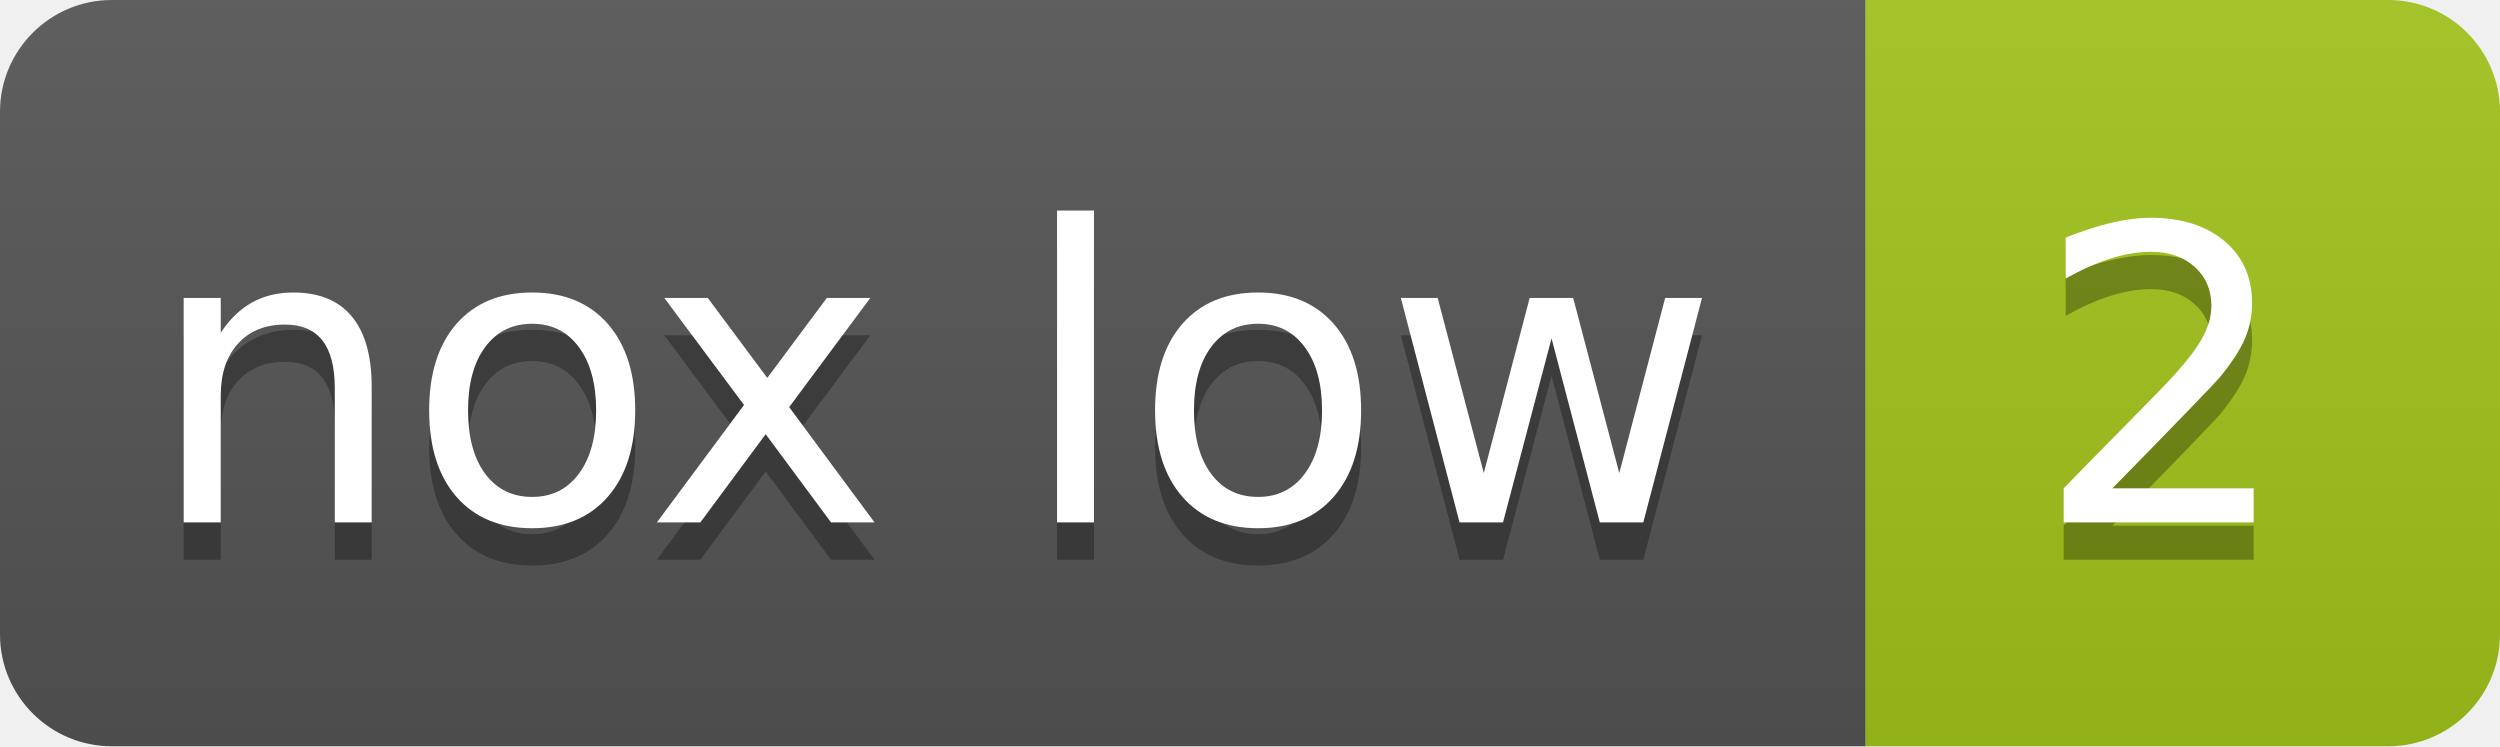
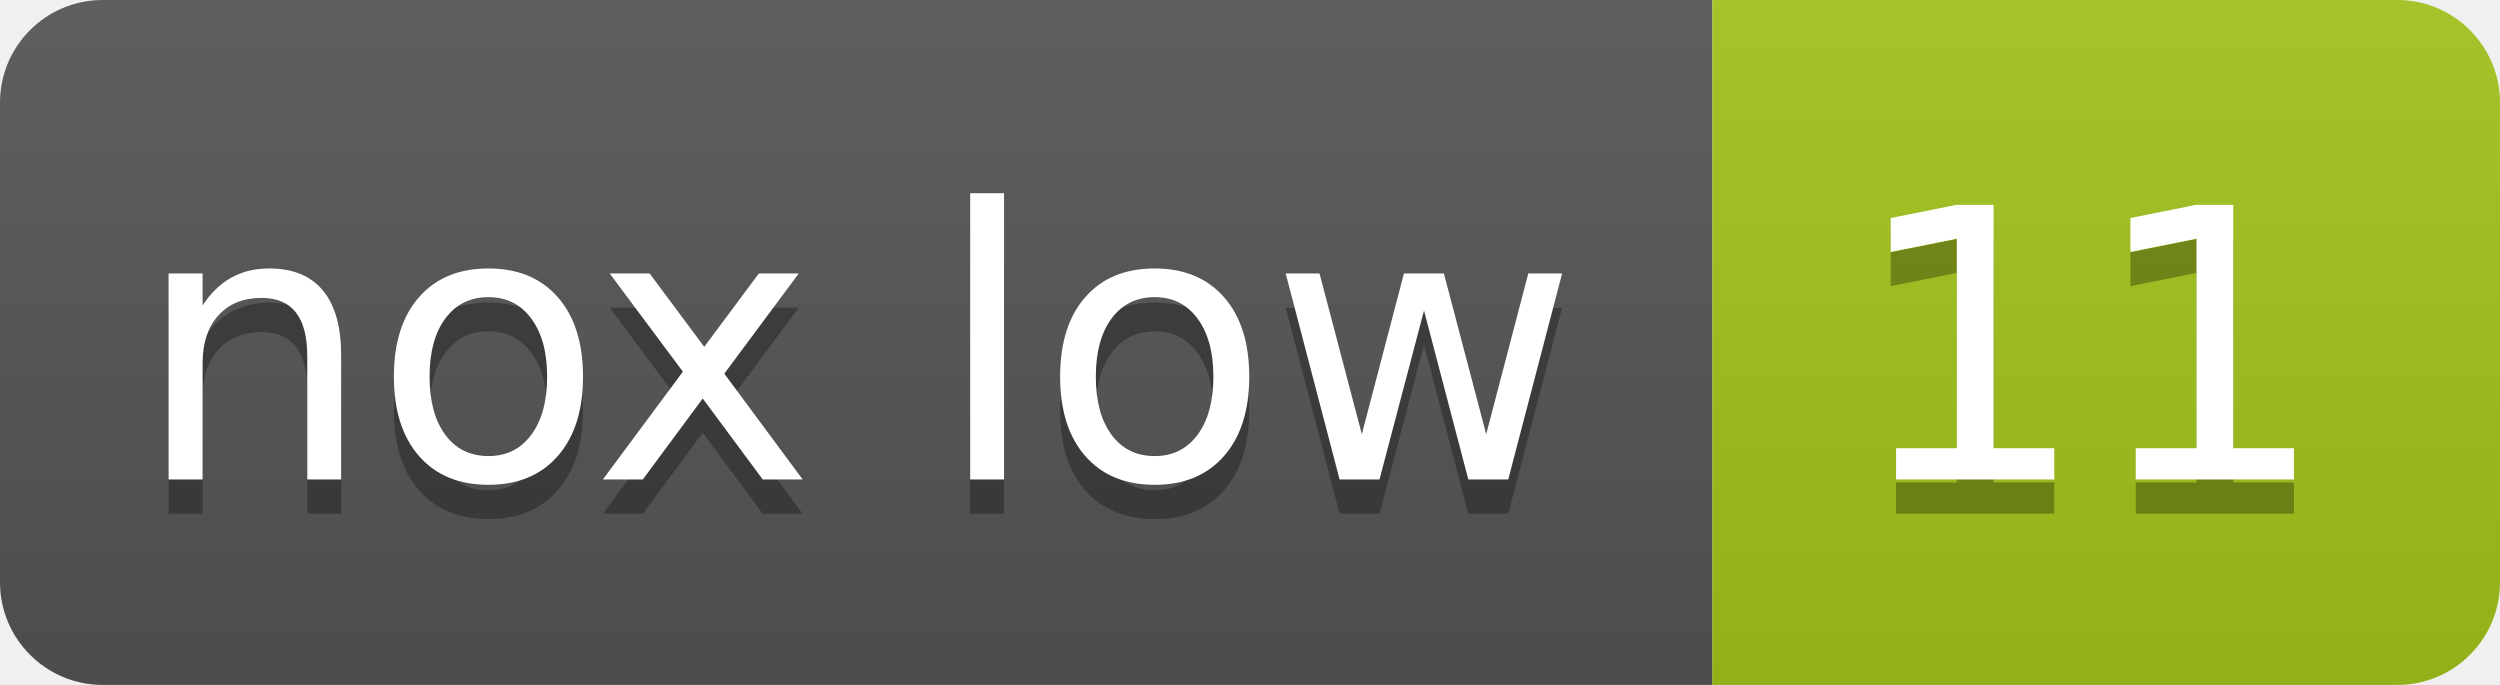
- <svg xmlns="http://www.w3.org/2000/svg" width="67" height="20" role="img" aria-label="nox low: 2">
+ <svg xmlns="http://www.w3.org/2000/svg" width="73" height="20" role="img" aria-label="nox low: 11">
  <linearGradient id="s" x2="0" y2="100%">
    <stop offset="0" stop-color="#bbb" stop-opacity=".1" />
    <stop offset="1" stop-opacity=".1" />
  </linearGradient>
  <clipPath id="r">
-     <rect width="67" height="20" rx="3" fill="#fff" />
+     <rect width="73" height="20" rx="3" fill="#fff" />
  </clipPath>
  <g clip-path="url(#r)">
    <rect width="50" height="20" fill="#555" />
-     <rect x="50" width="17" height="20" fill="#a3c51c" />
-     <rect width="67" height="20" fill="url(#s)" />
+     <rect x="50" width="23" height="20" fill="#a3c51c" />
+     <rect width="73" height="20" fill="url(#s)" />
  </g>
  <g fill="#fff" text-anchor="middle" font-family="Verdana,Geneva,DejaVu Sans,sans-serif" text-rendering="geometricPrecision" font-size="110">
    <text aria-hidden="true" x="250" y="150" fill="#010101" fill-opacity=".3" transform="scale(.1)">nox low</text>
    <text x="250" y="140" transform="scale(.1)">nox low</text>
-     <text aria-hidden="true" x="580" y="150" fill="#010101" fill-opacity=".3" transform="scale(.1)">2</text>
-     <text x="580" y="140" transform="scale(.1)">2</text>
+     <text aria-hidden="true" x="610" y="150" fill="#010101" fill-opacity=".3" transform="scale(.1)">11</text>
+     <text x="610" y="140" transform="scale(.1)">11</text>
  </g>
</svg>
